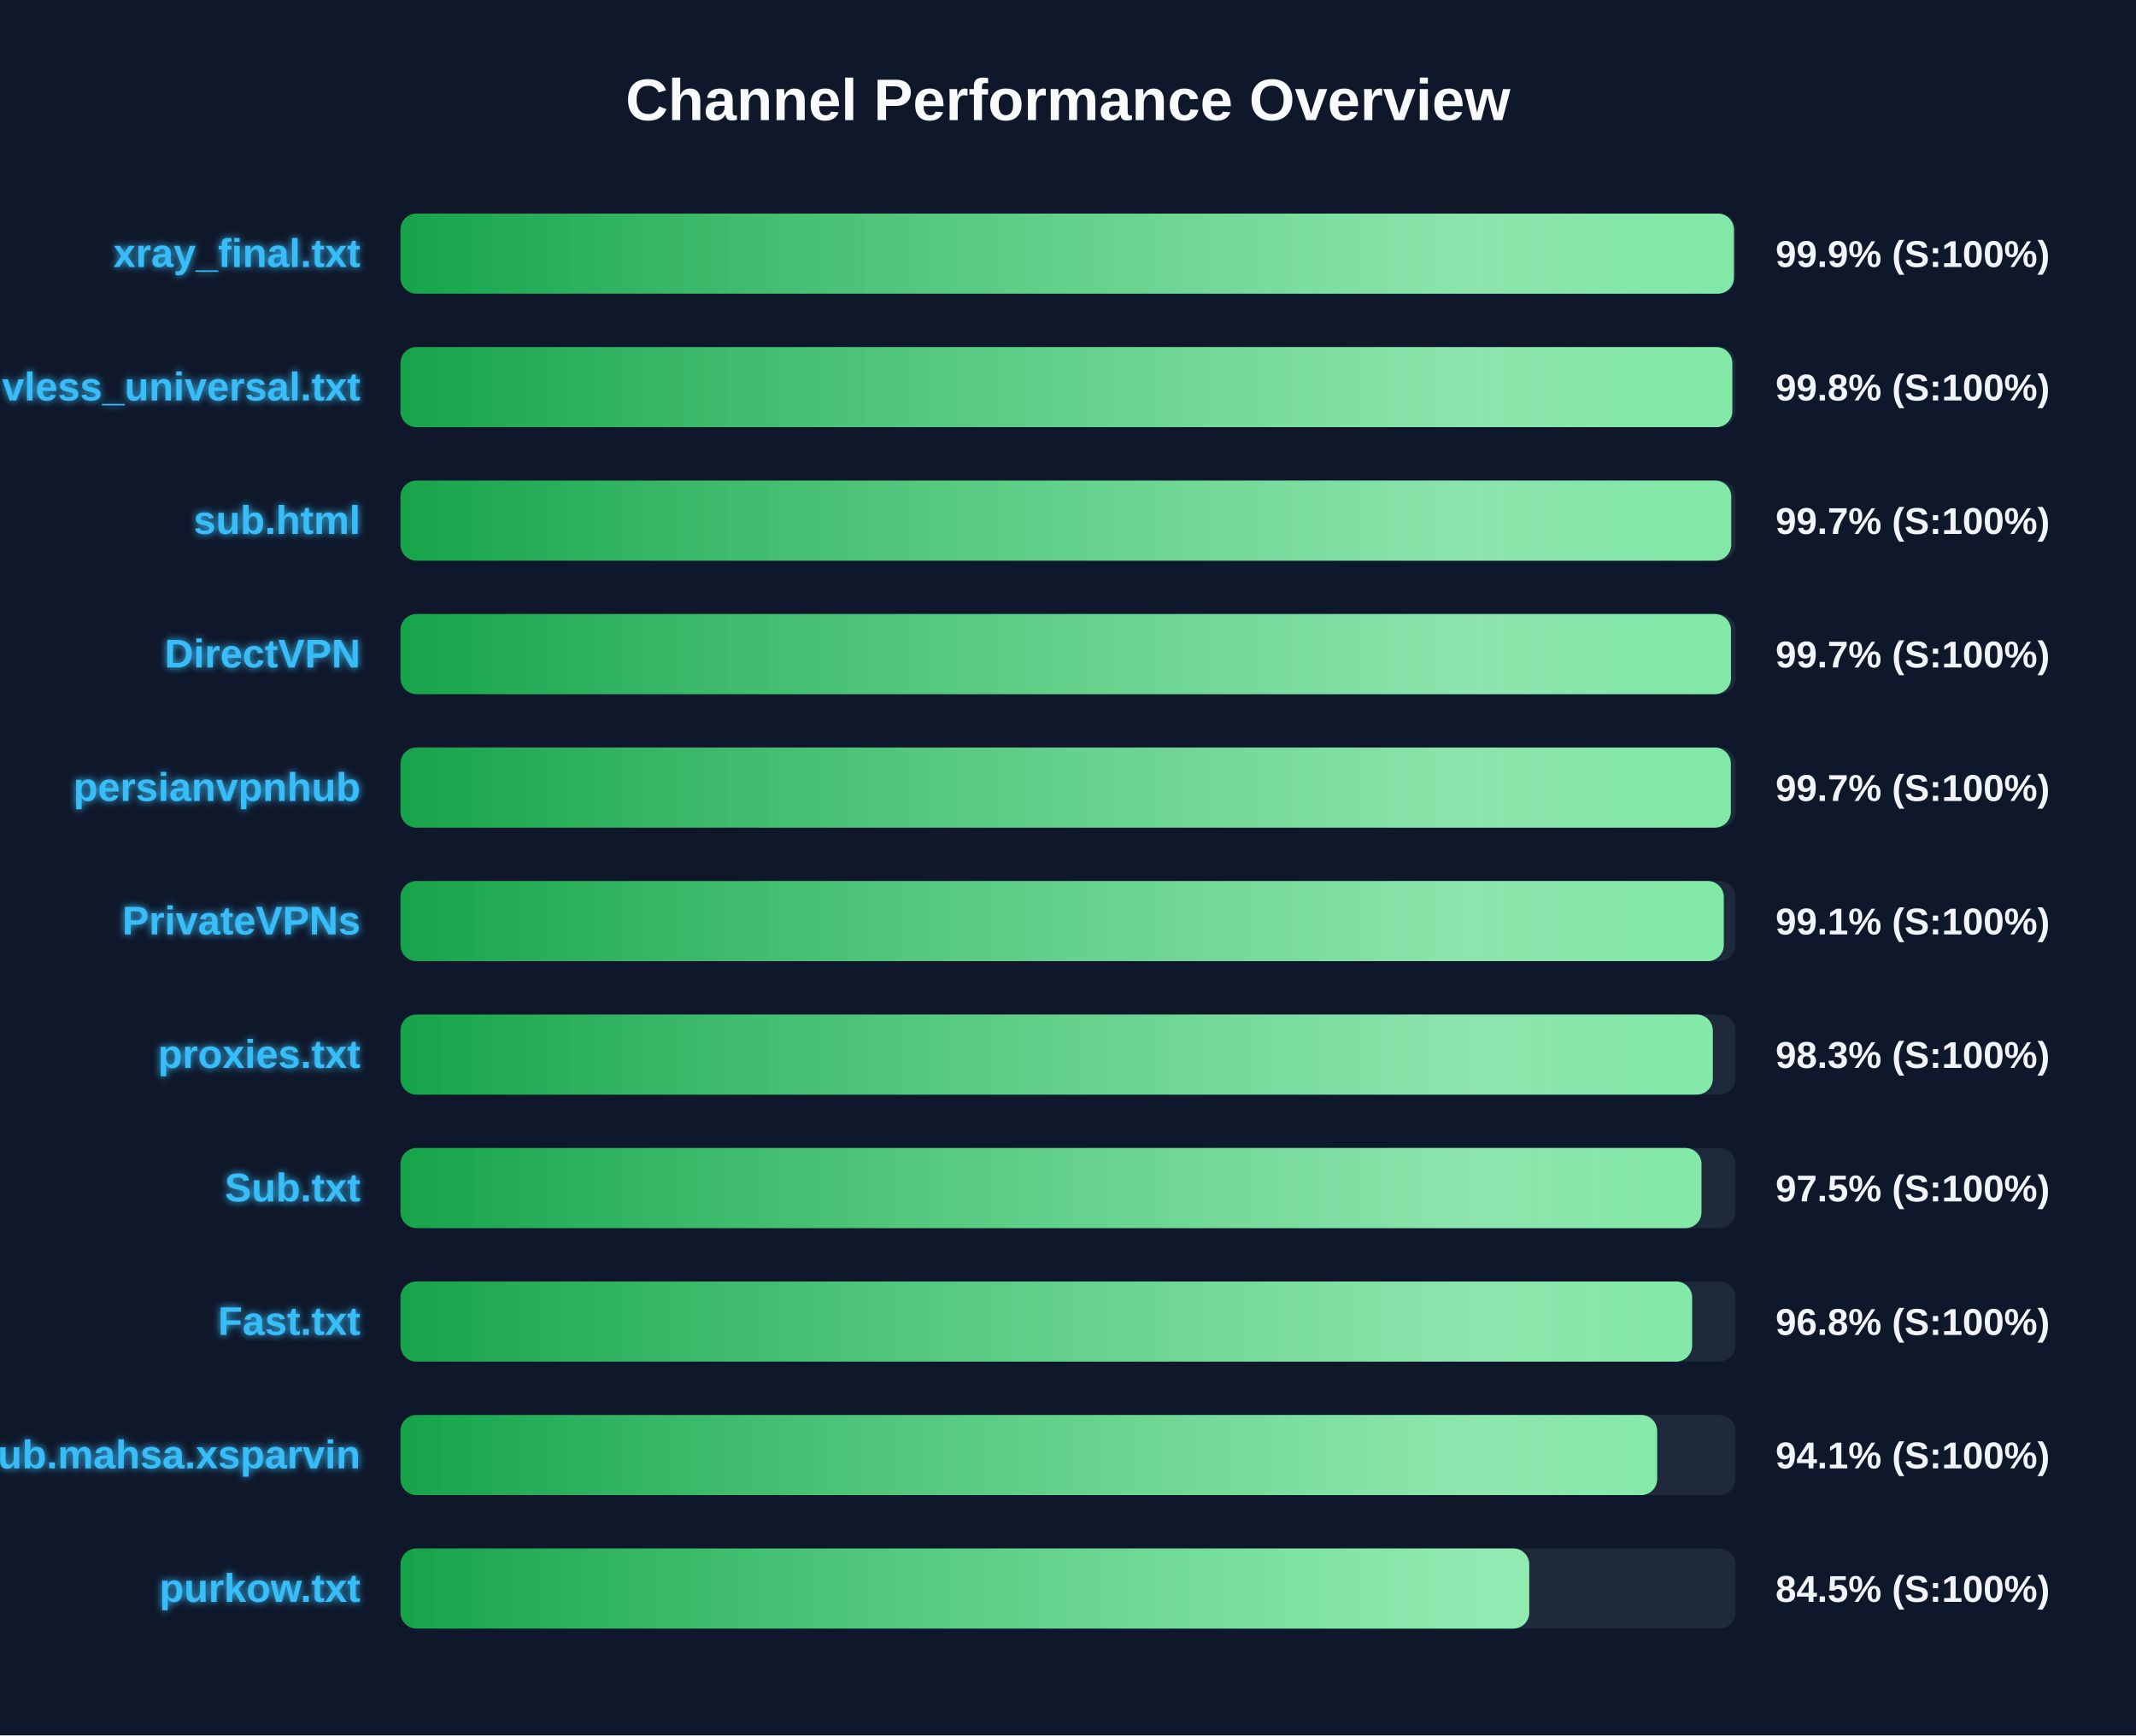
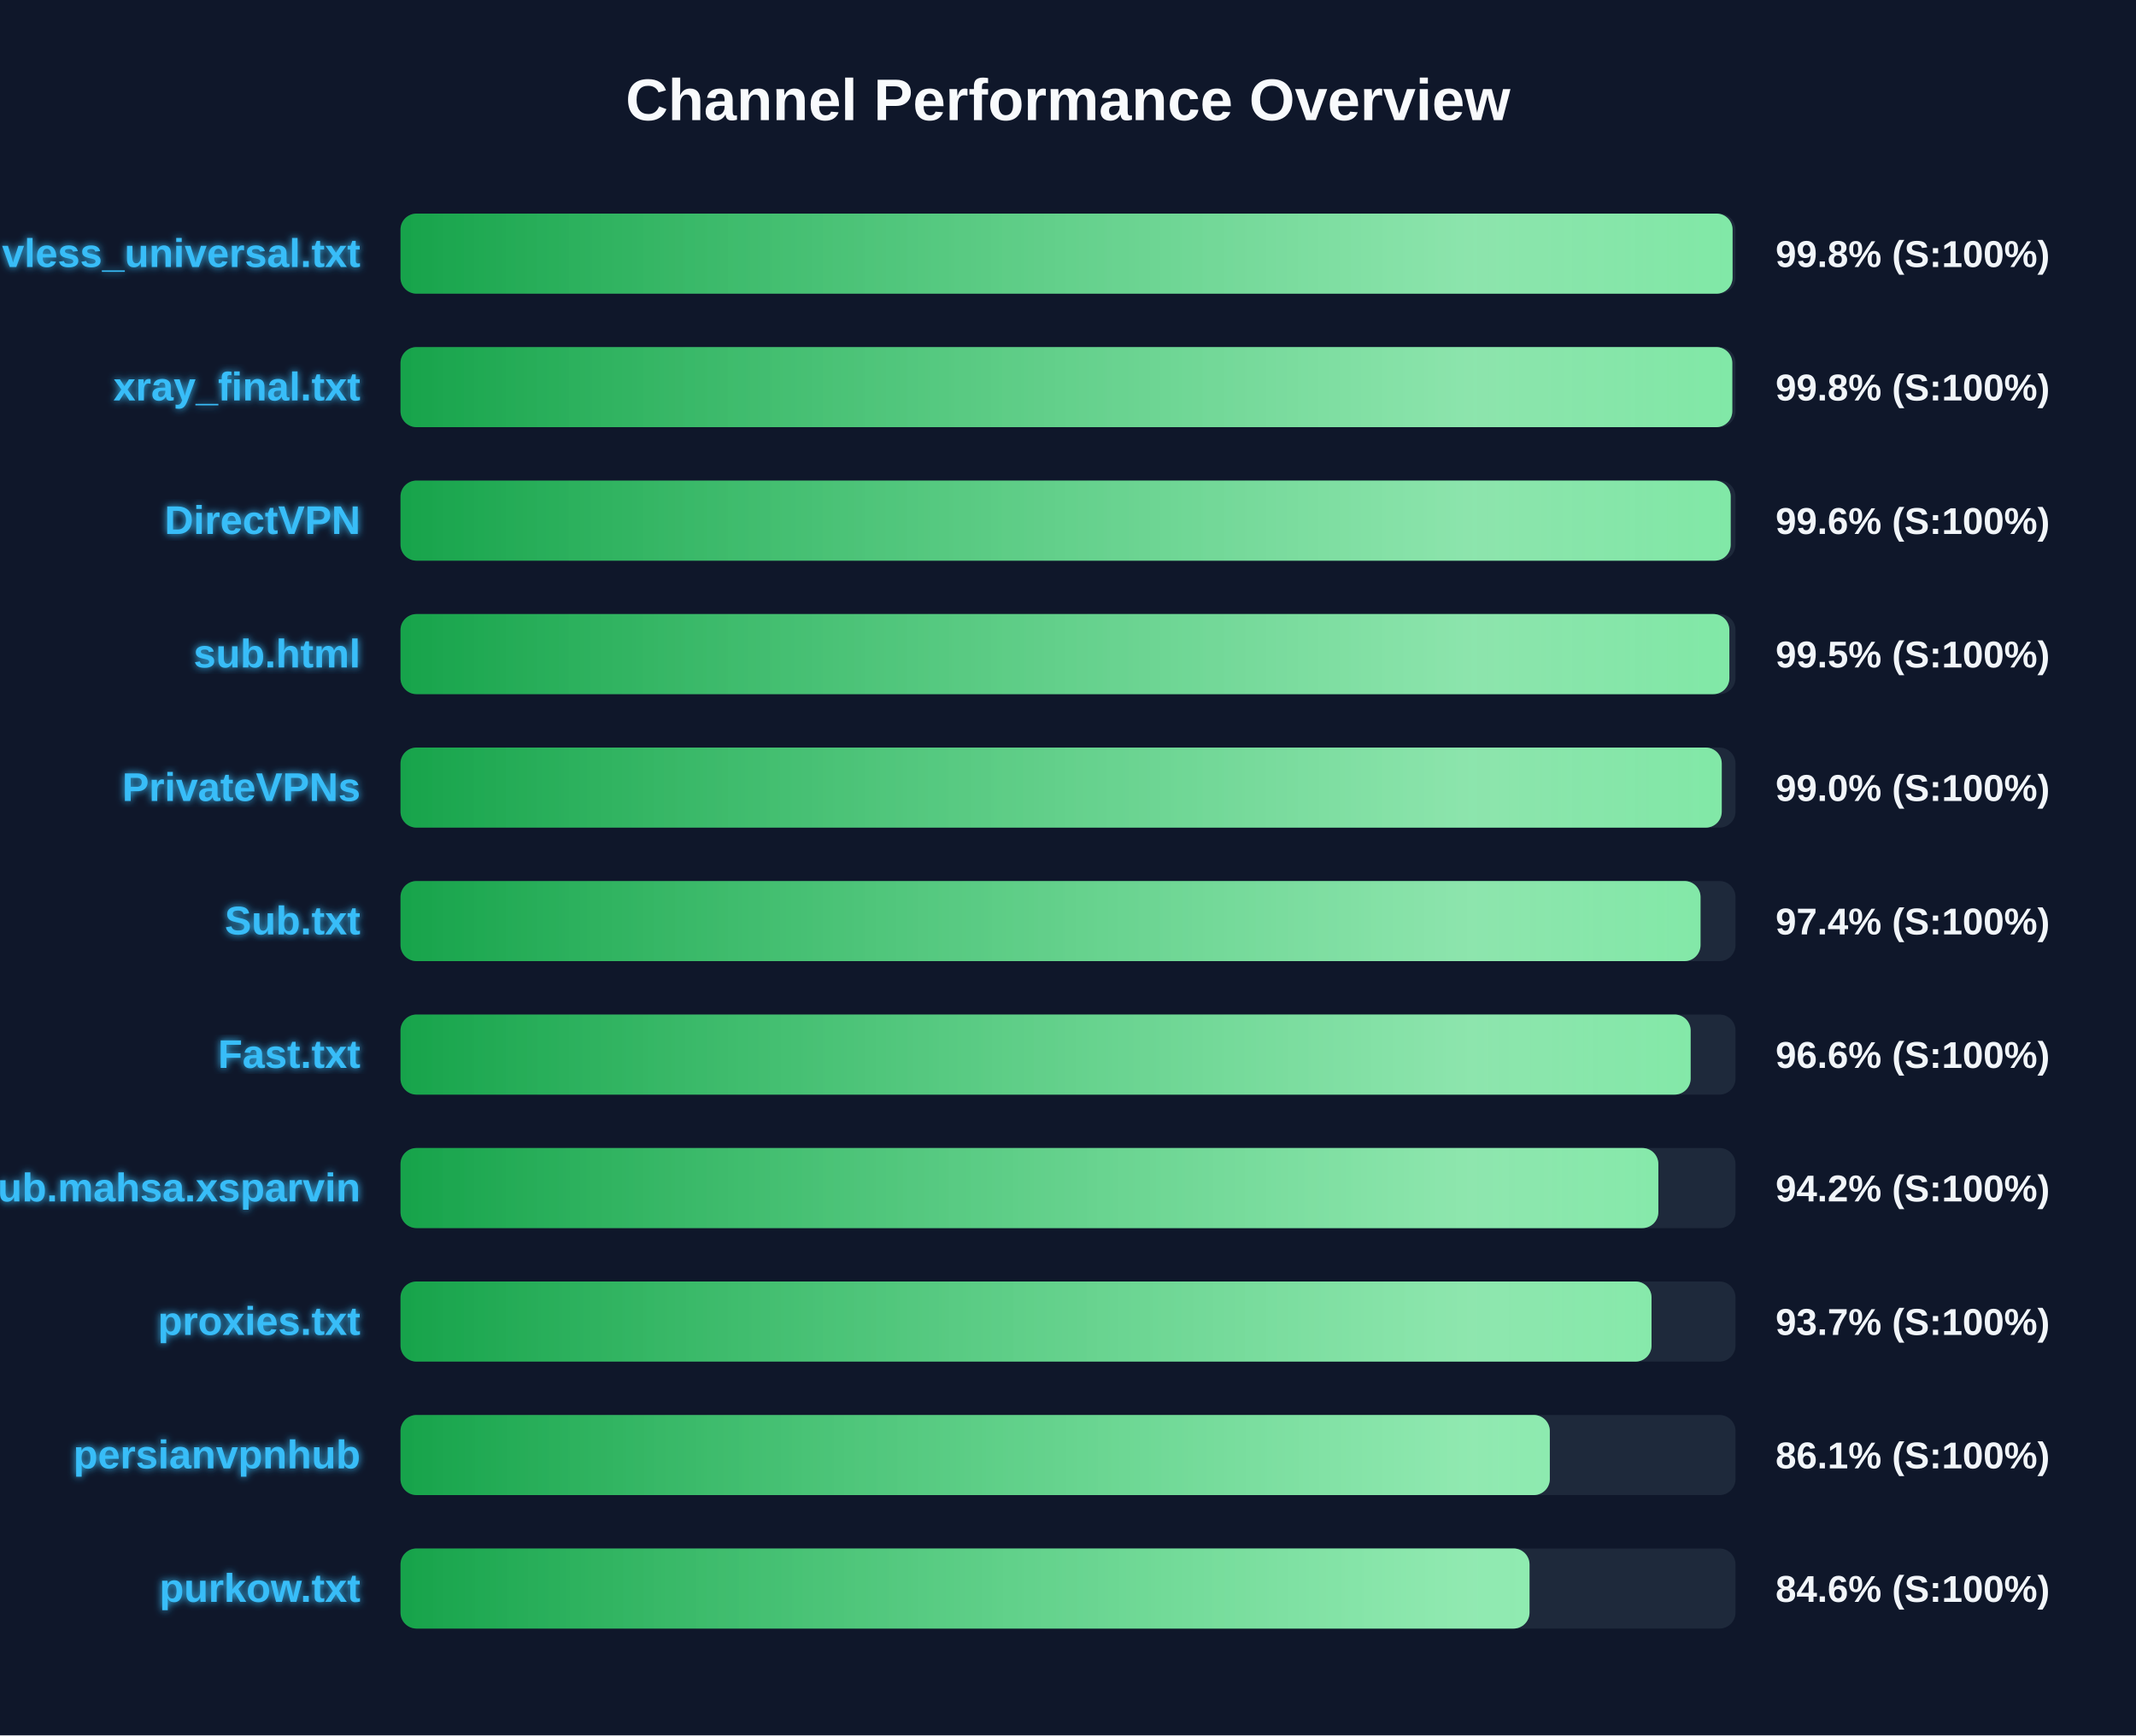
<svg xmlns="http://www.w3.org/2000/svg" width="800" height="650" version="1.1">
  <defs>
    <linearGradient id="grad-green" x1="0%" y1="0%" x2="100%" y2="0%">
      <stop offset="0%" stop-color="#16a34a" />
      <stop offset="100%" stop-color="#4ade80" />
    </linearGradient>
    <linearGradient id="grad-yellow" x1="0%" y1="0%" x2="100%" y2="0%">
      <stop offset="0%" stop-color="#ca8a04" />
      <stop offset="100%" stop-color="#fde047" />
    </linearGradient>
    <linearGradient id="grad-red" x1="0%" y1="0%" x2="100%" y2="0%">
      <stop offset="0%" stop-color="#dc2626" />
      <stop offset="100%" stop-color="#f87171" />
    </linearGradient>
    <linearGradient id="shimmer" x1="0%" y1="0%" x2="100%" y2="0%">
      <stop offset="0%" stop-color="rgba(255,255,255,0)" />
      <stop offset="50%" stop-color="rgba(255,255,255,0.4)" />
      <stop offset="100%" stop-color="rgba(255,255,255,0)" />
    </linearGradient>
    <filter id="glow" x="-20%" y="-20%" width="140%" height="140%">
      <feGaussianBlur stdDeviation="1.5" result="blur" />
      <feComposite in="SourceGraphic" in2="blur" operator="over" />
    </filter>
  </defs>
  <style>
        .bg-rect { fill: #0f172a; }
        .title { font: bold 22px 'Segoe UI', Arial, sans-serif; fill: #f8fafc; }
        .row { font: bold 15px 'Segoe UI', Arial, sans-serif; fill: #38bdf8; filter: url(#glow); }
        .score { font: bold 14px 'Segoe UI', Arial, sans-serif; fill: #f1f5f9; }
        @keyframes shimmer-anim {
            0% { transform: translateX(-100%); }
            100% { transform: translateX(200%); }
        }
        .shimmer-rect {
            animation: shimmer-anim 2.5s infinite linear;
        }
    </style>
  <rect width="100%" height="100%" class="bg-rect" />
  <text x="400" y="45" text-anchor="middle" class="title">Channel Performance Overview</text>
  <rect x="150" y="80" width="500" height="30" fill="#1e293b" rx="6" />
  <clipPath id="clip-0">
-     <rect x="150" y="80" width="499.4" height="30" rx="6" />
+     <rect x="150" y="80" width="498.9" height="30" rx="6" />
  </clipPath>
-   <rect x="150" y="80" width="499.4" height="30" fill="url(#grad-green)" rx="6" />
+   <rect x="150" y="80" width="498.9" height="30" fill="url(#grad-green)" rx="6" />
  <g clip-path="url(#clip-0)">
    <rect x="150" y="80" width="100%" height="30" fill="url(#shimmer)" class="shimmer-rect" />
  </g>
-   <text x="135" y="100" text-anchor="end" class="row">xray_final.txt</text>
-   <text x="665" y="100" text-anchor="start" class="score">99.9% (S:100%)</text>
+   <text x="135" y="100" text-anchor="end" class="row">vless_universal.txt</text>
+   <text x="665" y="100" text-anchor="start" class="score">99.8% (S:100%)</text>
  <rect x="150" y="130" width="500" height="30" fill="#1e293b" rx="6" />
  <clipPath id="clip-1">
    <rect x="150" y="130" width="498.8" height="30" rx="6" />
  </clipPath>
  <rect x="150" y="130" width="498.8" height="30" fill="url(#grad-green)" rx="6" />
  <g clip-path="url(#clip-1)">
    <rect x="150" y="130" width="100%" height="30" fill="url(#shimmer)" class="shimmer-rect" />
  </g>
-   <text x="135" y="150" text-anchor="end" class="row">vless_universal.txt</text>
+   <text x="135" y="150" text-anchor="end" class="row">xray_final.txt</text>
  <text x="665" y="150" text-anchor="start" class="score">99.8% (S:100%)</text>
  <rect x="150" y="180" width="500" height="30" fill="#1e293b" rx="6" />
  <clipPath id="clip-2">
-     <rect x="150" y="180" width="498.4" height="30" rx="6" />
+     <rect x="150" y="180" width="498.2" height="30" rx="6" />
  </clipPath>
-   <rect x="150" y="180" width="498.4" height="30" fill="url(#grad-green)" rx="6" />
+   <rect x="150" y="180" width="498.2" height="30" fill="url(#grad-green)" rx="6" />
  <g clip-path="url(#clip-2)">
    <rect x="150" y="180" width="100%" height="30" fill="url(#shimmer)" class="shimmer-rect" />
  </g>
-   <text x="135" y="200" text-anchor="end" class="row">sub.html</text>
-   <text x="665" y="200" text-anchor="start" class="score">99.7% (S:100%)</text>
+   <text x="135" y="200" text-anchor="end" class="row">DirectVPN</text>
+   <text x="665" y="200" text-anchor="start" class="score">99.6% (S:100%)</text>
  <rect x="150" y="230" width="500" height="30" fill="#1e293b" rx="6" />
  <clipPath id="clip-3">
-     <rect x="150" y="230" width="498.3" height="30" rx="6" />
+     <rect x="150" y="230" width="497.7" height="30" rx="6" />
  </clipPath>
-   <rect x="150" y="230" width="498.3" height="30" fill="url(#grad-green)" rx="6" />
+   <rect x="150" y="230" width="497.7" height="30" fill="url(#grad-green)" rx="6" />
  <g clip-path="url(#clip-3)">
    <rect x="150" y="230" width="100%" height="30" fill="url(#shimmer)" class="shimmer-rect" />
  </g>
-   <text x="135" y="250" text-anchor="end" class="row">DirectVPN</text>
-   <text x="665" y="250" text-anchor="start" class="score">99.7% (S:100%)</text>
+   <text x="135" y="250" text-anchor="end" class="row">sub.html</text>
+   <text x="665" y="250" text-anchor="start" class="score">99.5% (S:100%)</text>
  <rect x="150" y="280" width="500" height="30" fill="#1e293b" rx="6" />
  <clipPath id="clip-4">
-     <rect x="150" y="280" width="498.25" height="30" rx="6" />
+     <rect x="150" y="280" width="494.85" height="30" rx="6" />
  </clipPath>
-   <rect x="150" y="280" width="498.25" height="30" fill="url(#grad-green)" rx="6" />
+   <rect x="150" y="280" width="494.85" height="30" fill="url(#grad-green)" rx="6" />
  <g clip-path="url(#clip-4)">
    <rect x="150" y="280" width="100%" height="30" fill="url(#shimmer)" class="shimmer-rect" />
  </g>
-   <text x="135" y="300" text-anchor="end" class="row">persianvpnhub</text>
-   <text x="665" y="300" text-anchor="start" class="score">99.7% (S:100%)</text>
+   <text x="135" y="300" text-anchor="end" class="row">PrivateVPNs</text>
+   <text x="665" y="300" text-anchor="start" class="score">99.0% (S:100%)</text>
  <rect x="150" y="330" width="500" height="30" fill="#1e293b" rx="6" />
  <clipPath id="clip-5">
-     <rect x="150" y="330" width="495.6" height="30" rx="6" />
+     <rect x="150" y="330" width="486.9" height="30" rx="6" />
  </clipPath>
-   <rect x="150" y="330" width="495.6" height="30" fill="url(#grad-green)" rx="6" />
+   <rect x="150" y="330" width="486.9" height="30" fill="url(#grad-green)" rx="6" />
  <g clip-path="url(#clip-5)">
    <rect x="150" y="330" width="100%" height="30" fill="url(#shimmer)" class="shimmer-rect" />
  </g>
-   <text x="135" y="350" text-anchor="end" class="row">PrivateVPNs</text>
-   <text x="665" y="350" text-anchor="start" class="score">99.1% (S:100%)</text>
+   <text x="135" y="350" text-anchor="end" class="row">Sub.txt</text>
+   <text x="665" y="350" text-anchor="start" class="score">97.4% (S:100%)</text>
  <rect x="150" y="380" width="500" height="30" fill="#1e293b" rx="6" />
  <clipPath id="clip-6">
-     <rect x="150" y="380" width="491.5" height="30" rx="6" />
+     <rect x="150" y="380" width="483.2" height="30" rx="6" />
  </clipPath>
-   <rect x="150" y="380" width="491.5" height="30" fill="url(#grad-green)" rx="6" />
+   <rect x="150" y="380" width="483.2" height="30" fill="url(#grad-green)" rx="6" />
  <g clip-path="url(#clip-6)">
    <rect x="150" y="380" width="100%" height="30" fill="url(#shimmer)" class="shimmer-rect" />
  </g>
-   <text x="135" y="400" text-anchor="end" class="row">proxies.txt</text>
-   <text x="665" y="400" text-anchor="start" class="score">98.3% (S:100%)</text>
+   <text x="135" y="400" text-anchor="end" class="row">Fast.txt</text>
+   <text x="665" y="400" text-anchor="start" class="score">96.6% (S:100%)</text>
  <rect x="150" y="430" width="500" height="30" fill="#1e293b" rx="6" />
  <clipPath id="clip-7">
-     <rect x="150" y="430" width="487.25" height="30" rx="6" />
+     <rect x="150" y="430" width="471.1" height="30" rx="6" />
  </clipPath>
-   <rect x="150" y="430" width="487.25" height="30" fill="url(#grad-green)" rx="6" />
+   <rect x="150" y="430" width="471.1" height="30" fill="url(#grad-green)" rx="6" />
  <g clip-path="url(#clip-7)">
    <rect x="150" y="430" width="100%" height="30" fill="url(#shimmer)" class="shimmer-rect" />
  </g>
-   <text x="135" y="450" text-anchor="end" class="row">Sub.txt</text>
-   <text x="665" y="450" text-anchor="start" class="score">97.5% (S:100%)</text>
+   <text x="135" y="450" text-anchor="end" class="row">Sub.mahsa.xsparvin</text>
+   <text x="665" y="450" text-anchor="start" class="score">94.2% (S:100%)</text>
  <rect x="150" y="480" width="500" height="30" fill="#1e293b" rx="6" />
  <clipPath id="clip-8">
-     <rect x="150" y="480" width="483.75" height="30" rx="6" />
+     <rect x="150" y="480" width="468.55" height="30" rx="6" />
  </clipPath>
-   <rect x="150" y="480" width="483.75" height="30" fill="url(#grad-green)" rx="6" />
+   <rect x="150" y="480" width="468.55" height="30" fill="url(#grad-green)" rx="6" />
  <g clip-path="url(#clip-8)">
    <rect x="150" y="480" width="100%" height="30" fill="url(#shimmer)" class="shimmer-rect" />
  </g>
-   <text x="135" y="500" text-anchor="end" class="row">Fast.txt</text>
-   <text x="665" y="500" text-anchor="start" class="score">96.8% (S:100%)</text>
+   <text x="135" y="500" text-anchor="end" class="row">proxies.txt</text>
+   <text x="665" y="500" text-anchor="start" class="score">93.7% (S:100%)</text>
  <rect x="150" y="530" width="500" height="30" fill="#1e293b" rx="6" />
  <clipPath id="clip-9">
-     <rect x="150" y="530" width="470.65" height="30" rx="6" />
+     <rect x="150" y="530" width="430.45" height="30" rx="6" />
  </clipPath>
-   <rect x="150" y="530" width="470.65" height="30" fill="url(#grad-green)" rx="6" />
+   <rect x="150" y="530" width="430.45" height="30" fill="url(#grad-green)" rx="6" />
  <g clip-path="url(#clip-9)">
    <rect x="150" y="530" width="100%" height="30" fill="url(#shimmer)" class="shimmer-rect" />
  </g>
-   <text x="135" y="550" text-anchor="end" class="row">Sub.mahsa.xsparvin</text>
-   <text x="665" y="550" text-anchor="start" class="score">94.1% (S:100%)</text>
+   <text x="135" y="550" text-anchor="end" class="row">persianvpnhub</text>
+   <text x="665" y="550" text-anchor="start" class="score">86.1% (S:100%)</text>
  <rect x="150" y="580" width="500" height="30" fill="#1e293b" rx="6" />
  <clipPath id="clip-10">
-     <rect x="150" y="580" width="422.75" height="30" rx="6" />
+     <rect x="150" y="580" width="422.85" height="30" rx="6" />
  </clipPath>
-   <rect x="150" y="580" width="422.75" height="30" fill="url(#grad-green)" rx="6" />
+   <rect x="150" y="580" width="422.85" height="30" fill="url(#grad-green)" rx="6" />
  <g clip-path="url(#clip-10)">
    <rect x="150" y="580" width="100%" height="30" fill="url(#shimmer)" class="shimmer-rect" />
  </g>
  <text x="135" y="600" text-anchor="end" class="row">purkow.txt</text>
-   <text x="665" y="600" text-anchor="start" class="score">84.5% (S:100%)</text>
+   <text x="665" y="600" text-anchor="start" class="score">84.6% (S:100%)</text>
</svg>
